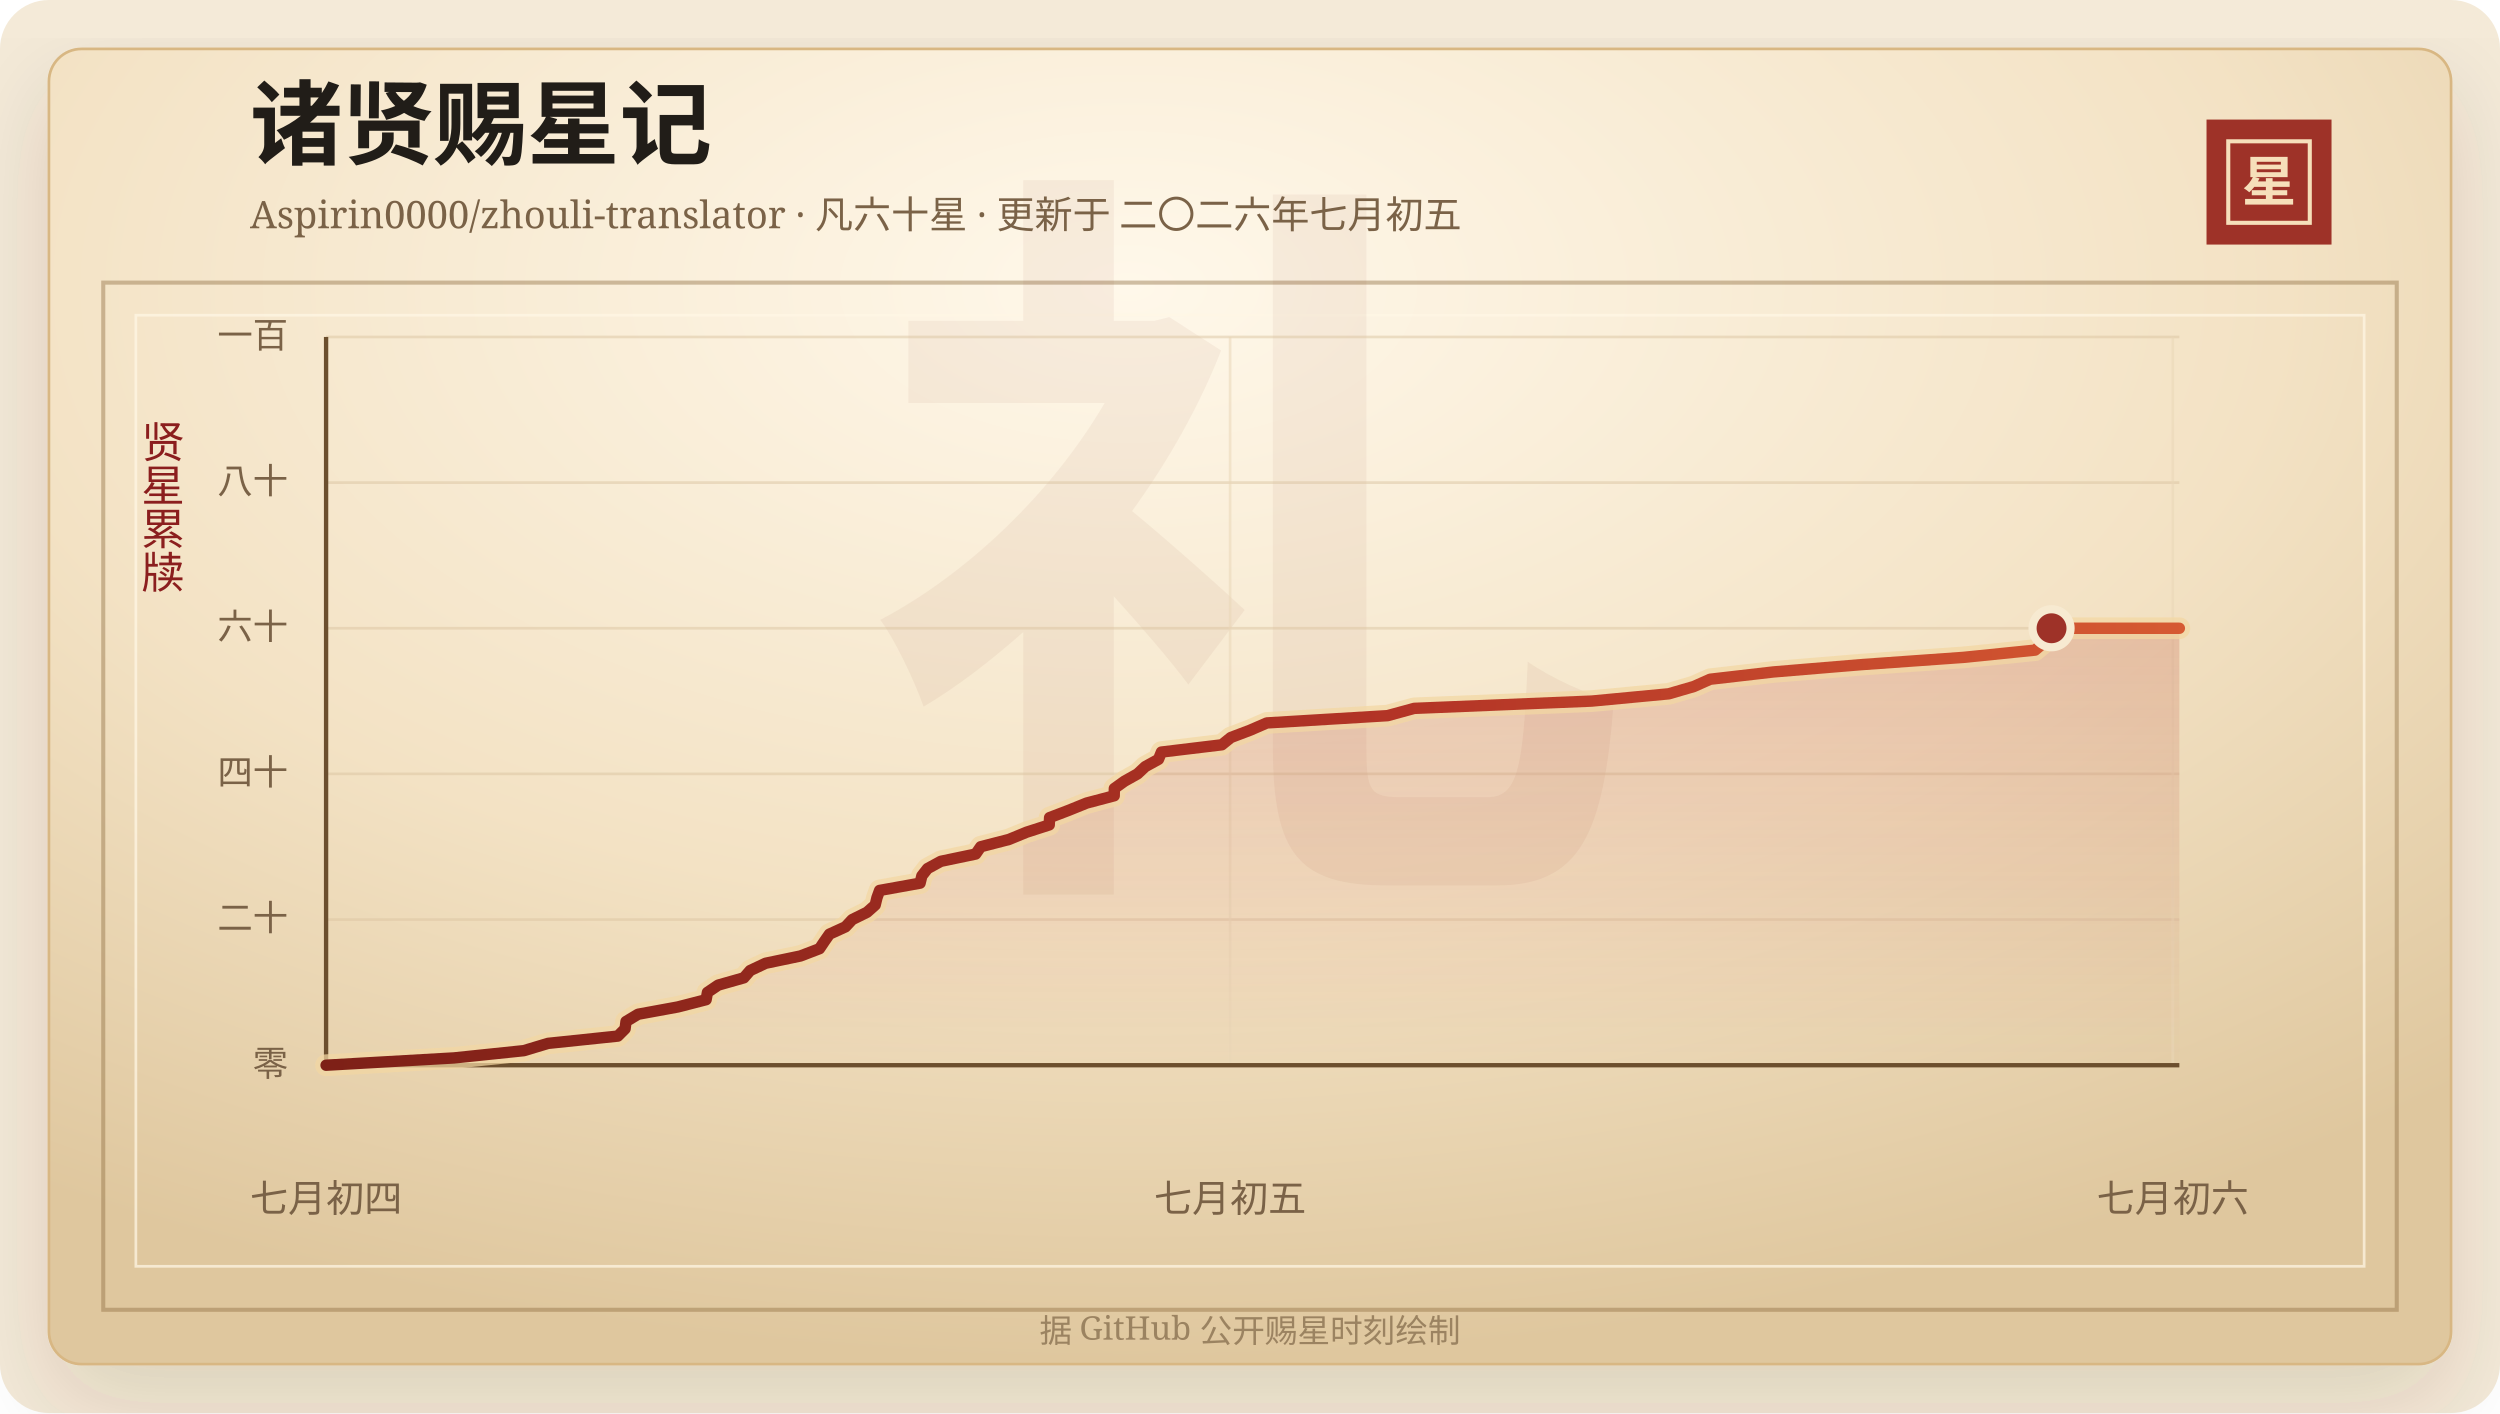
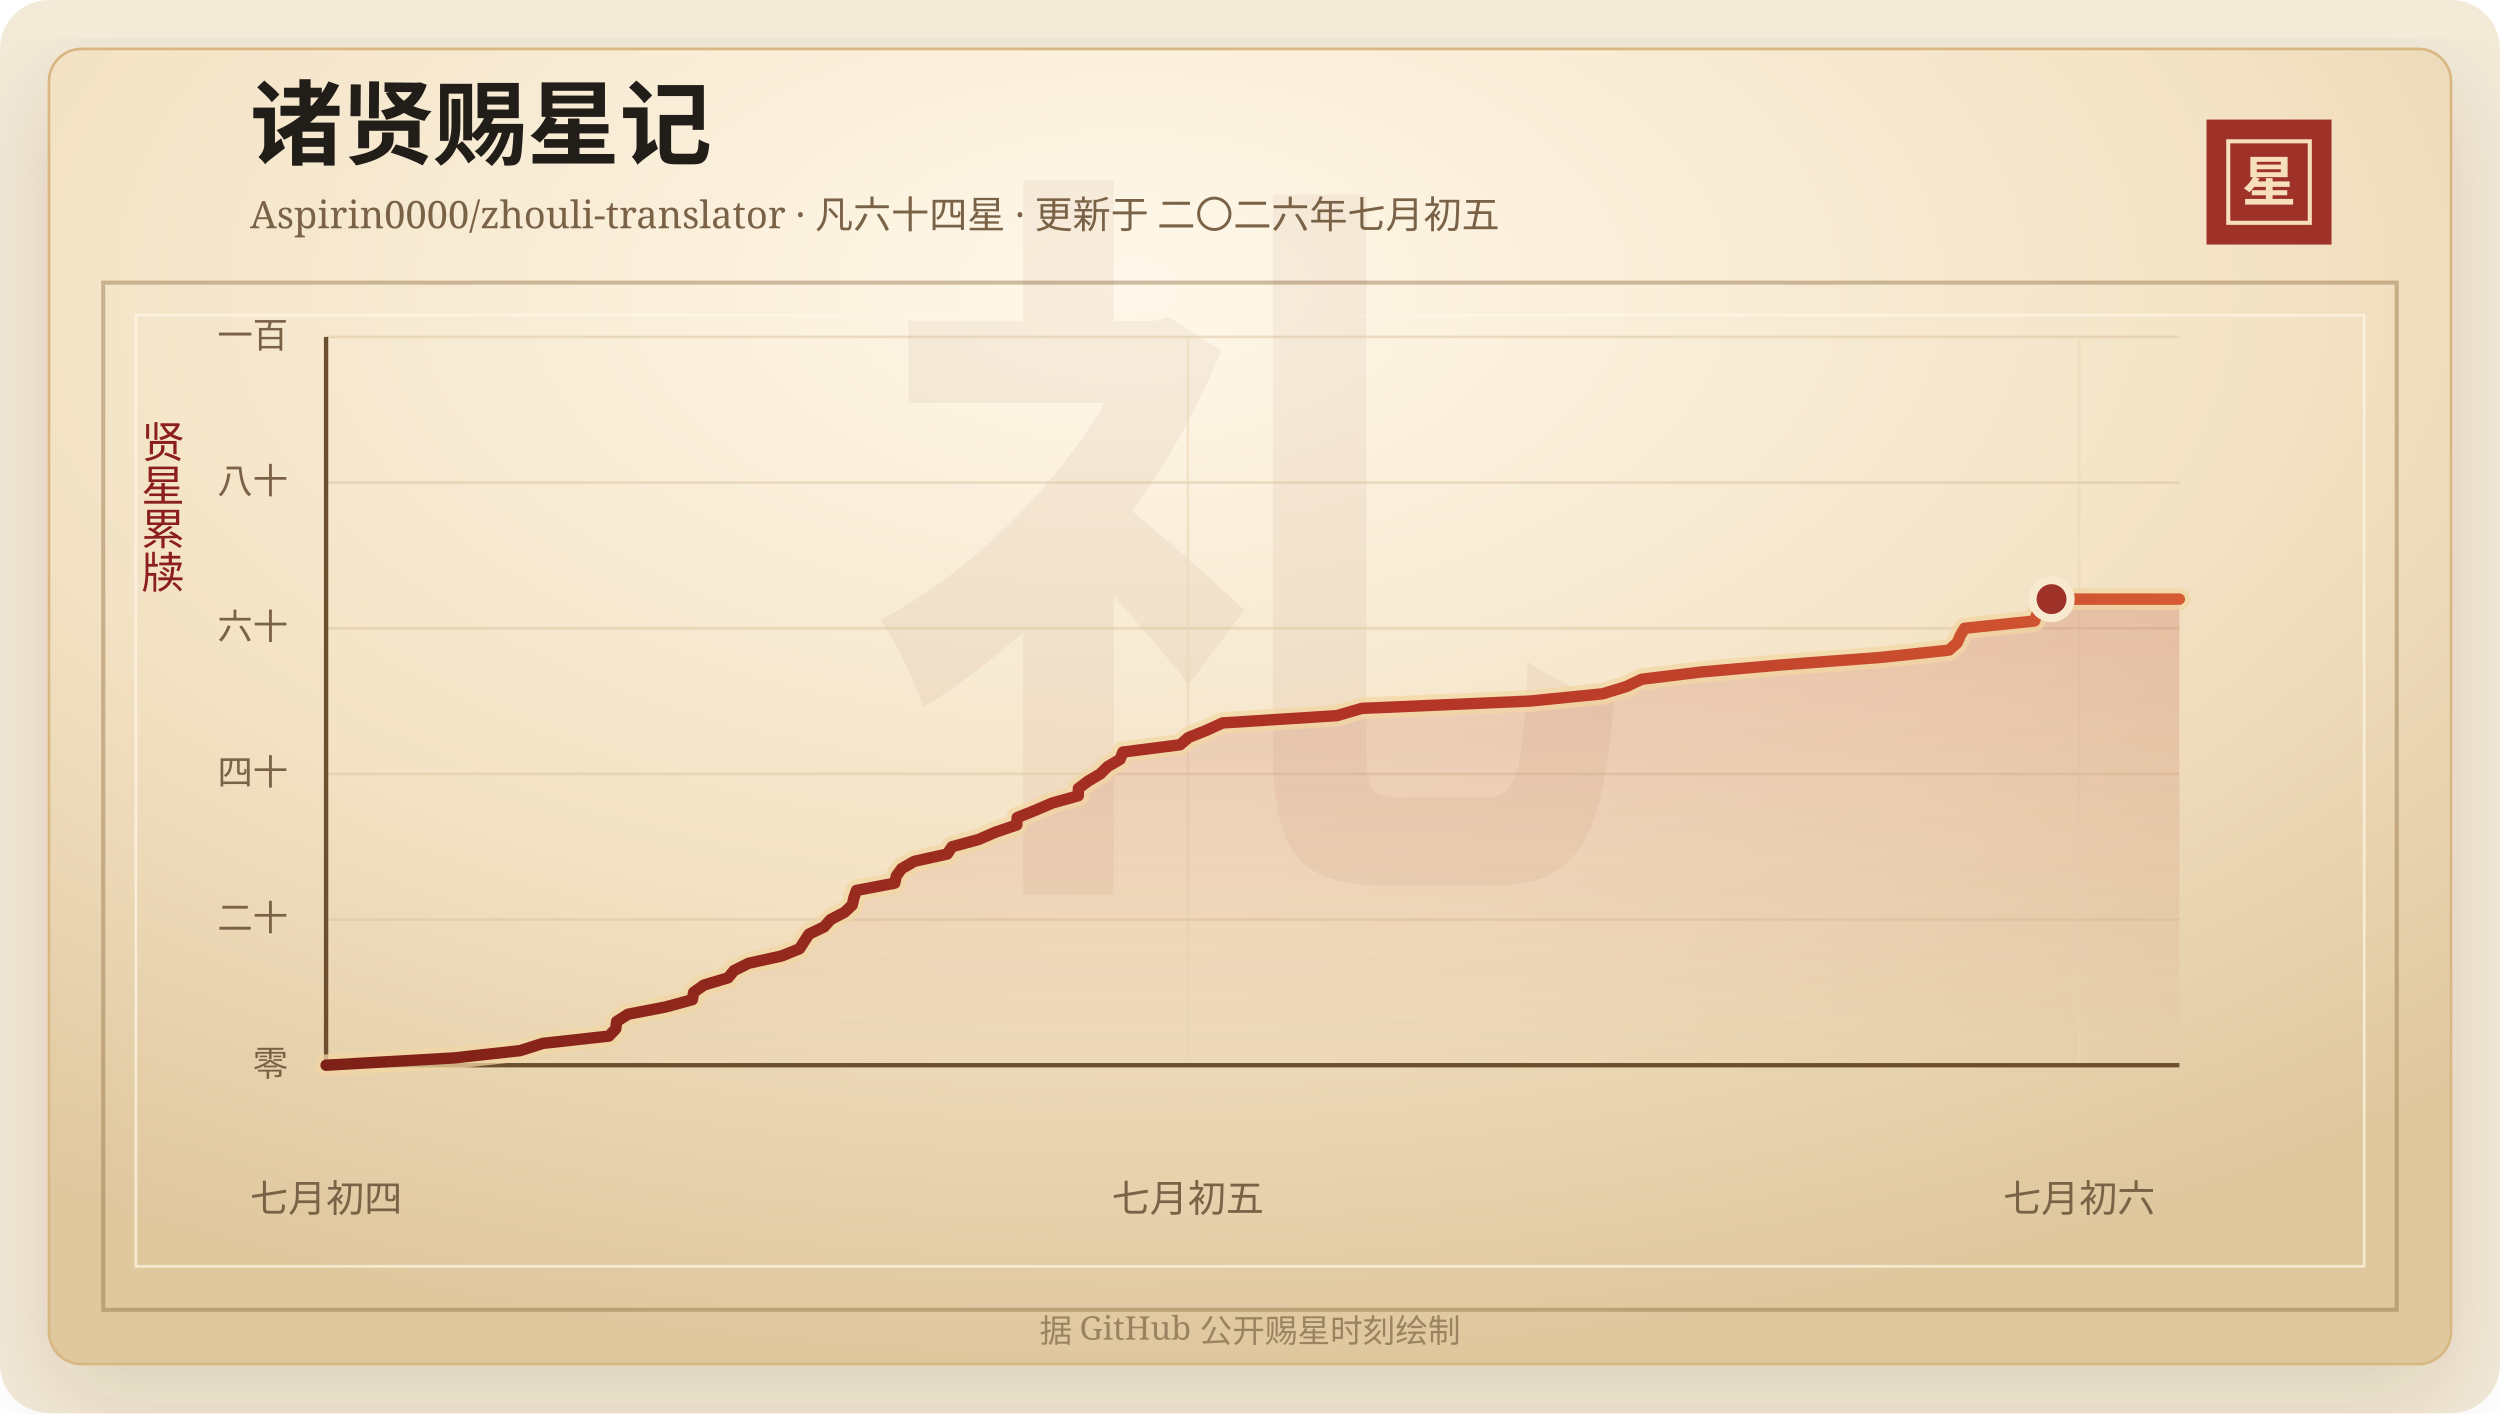
<svg xmlns="http://www.w3.org/2000/svg" width="920" height="520" viewBox="0 0 920 520" role="img" aria-labelledby="title desc">
  <defs>
    <linearGradient id="line" x1="0" x2="1" y1="0" y2="0">
      <stop offset="0%" stop-color="#7d2017" />
      <stop offset="58%" stop-color="#b33426" />
      <stop offset="100%" stop-color="#d65a32" />
    </linearGradient>
    <linearGradient id="area" x1="0" x2="0" y1="0" y2="1">
      <stop offset="0%" stop-color="#b33426" stop-opacity="0.2" />
      <stop offset="100%" stop-color="#b33426" stop-opacity="0" />
    </linearGradient>
    <radialGradient id="paper" cx="45%" cy="18%" r="82%">
      <stop offset="0%" stop-color="#fff8ea" />
      <stop offset="58%" stop-color="#f3e2c4" />
      <stop offset="100%" stop-color="#dfc79e" />
    </radialGradient>
    <filter id="shadow" x="-20%" y="-20%" width="140%" height="140%">
      <feDropShadow dx="0" dy="14" stdDeviation="18" flood-color="#3b2a20" flood-opacity="0.14" />
    </filter>
  </defs>
  <rect width="920" height="520" rx="18" fill="#f4ead8" />
  <rect x="18" y="18" width="884" height="484" rx="12" fill="url(#paper)" stroke="#d8b783" filter="url(#shadow)" />
  <rect x="38" y="104" width="844" height="378" fill="none" stroke="#8c6b3f" stroke-opacity="0.42" stroke-width="1.5" />
  <rect x="50" y="116" width="820" height="350" fill="none" stroke="#fff7e5" stroke-opacity="0.72" />
  <text x="460" y="304" text-anchor="middle" fill="#8c342a" fill-opacity="0.06" font-family="Songti SC, STSong, SimSun, serif" font-size="280" font-weight="700">礼</text>
  <text x="92" y="58" fill="#211d18" font-family="Songti SC, STSong, SimSun, serif" font-size="34" font-weight="700">诸贤赐星记</text>
-   <text x="92" y="84" fill="#7a6247" font-family="Songti SC, STSong, SimSun, serif" font-size="14.0">Aspirin0000/zhouli-translator · 凡六十星 · 更新于 二〇二六年七月初五</text>
+   <text x="92" y="84" fill="#7a6247" font-family="Songti SC, STSong, SimSun, serif" font-size="14.0">Aspirin0000/zhouli-translator · 凡六十四星 · 更新于 二〇二六年七月初五</text>
  <rect x="812" y="44" width="46" height="46" fill="#9e3228" />
  <rect x="820" y="52" width="30" height="30" fill="none" stroke="#f6dfba" stroke-width="1.5" />
  <text x="835" y="74" text-anchor="middle" fill="#f6dfba" font-family="Songti SC, STSong, SimSun, serif" font-size="20" font-weight="700">星</text>
  <text x="60" y="166" text-anchor="middle" fill="#8b1e1e" font-family="Songti SC, STSong, SimSun, serif" font-size="16" writing-mode="vertical-rl">贤星累牍</text>
  <line x1="120" y1="392.00" x2="802" y2="392.00" stroke="#d9c29e" stroke-opacity="0.48" />
  <text x="106" y="396.00" text-anchor="end" fill="#7a6247" font-family="Songti SC, STSong, SimSun, serif" font-size="13">零</text>
  <line x1="120" y1="338.40" x2="802" y2="338.40" stroke="#d9c29e" stroke-opacity="0.48" />
  <text x="106" y="342.40" text-anchor="end" fill="#7a6247" font-family="Songti SC, STSong, SimSun, serif" font-size="13">二十</text>
  <line x1="120" y1="284.80" x2="802" y2="284.80" stroke="#d9c29e" stroke-opacity="0.48" />
  <text x="106" y="288.80" text-anchor="end" fill="#7a6247" font-family="Songti SC, STSong, SimSun, serif" font-size="13">四十</text>
  <line x1="120" y1="231.20" x2="802" y2="231.20" stroke="#d9c29e" stroke-opacity="0.48" />
  <text x="106" y="235.20" text-anchor="end" fill="#7a6247" font-family="Songti SC, STSong, SimSun, serif" font-size="13">六十</text>
  <line x1="120" y1="177.60" x2="802" y2="177.60" stroke="#d9c29e" stroke-opacity="0.48" />
  <text x="106" y="181.60" text-anchor="end" fill="#7a6247" font-family="Songti SC, STSong, SimSun, serif" font-size="13">八十</text>
  <line x1="120" y1="124.00" x2="802" y2="124.00" stroke="#d9c29e" stroke-opacity="0.48" />
  <text x="106" y="128.00" text-anchor="end" fill="#7a6247" font-family="Songti SC, STSong, SimSun, serif" font-size="13">一百</text>
  <line x1="120.00" y1="124" x2="120.00" y2="392" stroke="#ead6b7" stroke-opacity="0.54" />
  <text x="120.00" y="446" text-anchor="middle" fill="#7a6247" font-family="Songti SC, STSong, SimSun, serif" font-size="14">七月初四</text>
-   <line x1="452.67" y1="124" x2="452.67" y2="392" stroke="#ead6b7" stroke-opacity="0.54" />
-   <text x="452.67" y="446" text-anchor="middle" fill="#7a6247" font-family="Songti SC, STSong, SimSun, serif" font-size="14">七月初五</text>
-   <line x1="799.59" y1="124" x2="799.59" y2="392" stroke="#ead6b7" stroke-opacity="0.54" />
-   <text x="799.59" y="446" text-anchor="middle" fill="#7a6247" font-family="Songti SC, STSong, SimSun, serif" font-size="14">七月初六</text>
+   <line x1="437.11" y1="124" x2="437.11" y2="392" stroke="#ead6b7" stroke-opacity="0.54" />
+   <text x="437.11" y="446" text-anchor="middle" fill="#7a6247" font-family="Songti SC, STSong, SimSun, serif" font-size="14">七月初五</text>
+   <line x1="765.14" y1="124" x2="765.14" y2="392" stroke="#ead6b7" stroke-opacity="0.54" />
+   <text x="765.14" y="446" text-anchor="middle" fill="#7a6247" font-family="Songti SC, STSong, SimSun, serif" font-size="14">七月初六</text>
  <line x1="120" y1="392" x2="802" y2="392" stroke="#6c4f2e" stroke-width="1.6" />
  <line x1="120" y1="124" x2="120" y2="392" stroke="#6c4f2e" stroke-width="1.6" />
-   <polygon points="120.00,392.00 120.00,392.00 167.03,389.32 192.77,386.64 201.68,383.96 227.36,381.28 230.03,378.60 230.37,375.92 234.82,373.24 249.44,370.56 259.85,367.88 260.34,365.20 264.30,362.52 273.73,359.84 276.06,357.16 281.74,354.48 294.57,351.80 301.57,349.12 303.37,346.44 305.24,343.76 311.12,341.08 313.62,338.40 319.06,335.72 322.07,333.04 322.72,330.36 323.69,327.68 338.59,325.00 339.24,322.32 341.33,319.64 346.24,316.96 359.05,314.28 360.91,311.60 371.29,308.92 377.81,306.24 386.12,303.56 386.25,300.88 393.28,298.20 399.89,295.52 410.03,292.84 410.08,290.16 413.81,287.48 418.59,284.80 421.45,282.12 426.32,279.44 427.40,276.76 449.64,274.08 452.95,271.40 460.03,268.72 466.20,266.04 510.63,263.36 520.42,260.68 585.74,258.00 614.11,255.32 623.32,252.64 629.33,249.96 652.56,247.28 684.75,244.60 722.45,241.92 748.91,239.24 752.10,236.56 753.32,233.88 754.97,231.20 802.00,231.20 802.00,392.00" fill="url(#area)" />
-   <polyline points="120.00,392.00 167.03,389.32 192.77,386.64 201.68,383.96 227.36,381.28 230.03,378.60 230.37,375.92 234.82,373.24 249.44,370.56 259.85,367.88 260.34,365.20 264.30,362.52 273.73,359.84 276.06,357.16 281.74,354.48 294.57,351.80 301.57,349.12 303.37,346.44 305.24,343.76 311.12,341.08 313.62,338.40 319.06,335.72 322.07,333.04 322.72,330.36 323.69,327.68 338.59,325.00 339.24,322.32 341.33,319.64 346.24,316.96 359.05,314.28 360.91,311.60 371.29,308.92 377.81,306.24 386.12,303.56 386.25,300.88 393.28,298.20 399.89,295.52 410.03,292.84 410.08,290.16 413.81,287.48 418.59,284.80 421.45,282.12 426.32,279.44 427.40,276.76 449.64,274.08 452.95,271.40 460.03,268.72 466.20,266.04 510.63,263.36 520.42,260.68 585.74,258.00 614.11,255.32 623.32,252.64 629.33,249.96 652.56,247.28 684.75,244.60 722.45,241.92 748.91,239.24 752.10,236.56 753.32,233.88 754.97,231.20 802.00,231.20" fill="none" stroke="#f3d7a2" stroke-width="8" stroke-linecap="round" stroke-linejoin="round" opacity="0.72" />
-   <polyline points="120.00,392.00 167.03,389.32 192.77,386.64 201.68,383.96 227.36,381.28 230.03,378.60 230.37,375.92 234.82,373.24 249.44,370.56 259.85,367.88 260.34,365.20 264.30,362.52 273.73,359.84 276.06,357.16 281.74,354.48 294.57,351.80 301.57,349.12 303.37,346.44 305.24,343.76 311.12,341.08 313.62,338.40 319.06,335.72 322.07,333.04 322.72,330.36 323.69,327.68 338.59,325.00 339.24,322.32 341.33,319.64 346.24,316.96 359.05,314.28 360.91,311.60 371.29,308.92 377.81,306.24 386.12,303.56 386.25,300.88 393.28,298.20 399.89,295.52 410.03,292.84 410.08,290.16 413.81,287.48 418.59,284.80 421.45,282.12 426.32,279.44 427.40,276.76 449.64,274.08 452.95,271.40 460.03,268.72 466.20,266.04 510.63,263.36 520.42,260.68 585.74,258.00 614.11,255.32 623.32,252.64 629.33,249.96 652.56,247.28 684.75,244.60 722.45,241.92 748.91,239.24 752.10,236.56 753.32,233.88 754.97,231.20 802.00,231.20" fill="none" stroke="url(#line)" stroke-width="4.2" stroke-linecap="round" stroke-linejoin="round" />
-   <circle cx="754.97" cy="231.20" r="7" fill="#9e3228" stroke="#f7ead1" stroke-width="3" />
+   <polygon points="120.00,392.00 120.00,392.00 167.03,389.32 191.37,386.64 199.80,383.96 224.08,381.28 226.60,378.60 226.92,375.92 231.13,373.24 244.95,370.56 254.79,367.88 255.26,365.20 259.00,362.52 267.92,359.84 270.13,357.16 275.49,354.48 287.63,351.80 294.24,349.12 295.95,346.44 297.71,343.76 303.27,341.08 305.64,338.40 310.78,335.72 313.63,333.04 314.24,330.36 315.16,327.68 329.25,325.00 329.86,322.32 331.84,319.64 336.48,316.96 348.59,314.28 350.35,311.60 360.16,308.92 366.34,306.24 374.19,303.56 374.32,300.88 380.96,298.20 387.21,295.52 396.80,292.84 396.84,290.16 400.37,287.48 404.89,284.80 407.60,282.12 412.20,279.44 413.22,276.76 434.25,274.08 437.38,271.40 444.08,268.72 449.91,266.04 491.91,263.36 501.17,260.68 562.93,258.00 589.77,255.32 598.47,252.64 604.15,249.96 626.12,247.28 656.56,244.60 692.21,241.92 717.22,239.24 720.24,236.56 721.40,233.88 722.95,231.20 748.72,228.52 749.65,225.84 753.95,223.16 754.97,220.48 802.00,220.48 802.00,392.00" fill="url(#area)" />
+   <polyline points="120.00,392.00 167.03,389.32 191.37,386.64 199.80,383.96 224.08,381.28 226.60,378.60 226.92,375.92 231.13,373.24 244.95,370.56 254.79,367.88 255.26,365.20 259.00,362.52 267.92,359.84 270.13,357.16 275.49,354.48 287.63,351.80 294.24,349.12 295.95,346.44 297.71,343.76 303.27,341.08 305.64,338.40 310.78,335.72 313.63,333.04 314.24,330.36 315.16,327.68 329.25,325.00 329.86,322.32 331.84,319.64 336.48,316.96 348.59,314.28 350.35,311.60 360.16,308.92 366.34,306.24 374.19,303.56 374.32,300.88 380.96,298.20 387.21,295.52 396.80,292.84 396.84,290.16 400.37,287.48 404.89,284.80 407.60,282.12 412.20,279.44 413.22,276.76 434.25,274.08 437.38,271.40 444.08,268.72 449.91,266.04 491.91,263.36 501.17,260.68 562.93,258.00 589.77,255.32 598.47,252.64 604.15,249.96 626.12,247.28 656.56,244.60 692.21,241.92 717.22,239.24 720.24,236.56 721.40,233.88 722.95,231.20 748.72,228.52 749.65,225.84 753.95,223.16 754.97,220.48 802.00,220.48" fill="none" stroke="#f3d7a2" stroke-width="8" stroke-linecap="round" stroke-linejoin="round" opacity="0.72" />
+   <polyline points="120.00,392.00 167.03,389.32 191.37,386.64 199.80,383.96 224.08,381.28 226.60,378.60 226.92,375.92 231.13,373.24 244.95,370.56 254.79,367.88 255.26,365.20 259.00,362.52 267.92,359.84 270.13,357.16 275.49,354.48 287.63,351.80 294.24,349.12 295.95,346.44 297.71,343.76 303.27,341.08 305.64,338.40 310.78,335.72 313.63,333.04 314.24,330.36 315.16,327.68 329.25,325.00 329.86,322.32 331.84,319.64 336.48,316.96 348.59,314.28 350.35,311.60 360.16,308.92 366.34,306.24 374.19,303.56 374.32,300.88 380.96,298.20 387.21,295.52 396.80,292.84 396.84,290.16 400.37,287.48 404.89,284.80 407.60,282.12 412.20,279.44 413.22,276.76 434.25,274.08 437.38,271.40 444.08,268.72 449.91,266.04 491.91,263.36 501.17,260.68 562.93,258.00 589.77,255.32 598.47,252.64 604.15,249.96 626.12,247.28 656.56,244.60 692.21,241.92 717.22,239.24 720.24,236.56 721.40,233.88 722.95,231.20 748.72,228.52 749.65,225.84 753.95,223.16 754.97,220.48 802.00,220.48" fill="none" stroke="url(#line)" stroke-width="4.2" stroke-linecap="round" stroke-linejoin="round" />
+   <circle cx="754.97" cy="220.48" r="7" fill="#9e3228" stroke="#f7ead1" stroke-width="3" />
  <text x="460" y="494" text-anchor="middle" fill="#9b8361" font-family="Songti SC, STSong, SimSun, serif" font-size="12">据 GitHub 公开赐星时刻绘制</text>
</svg>
